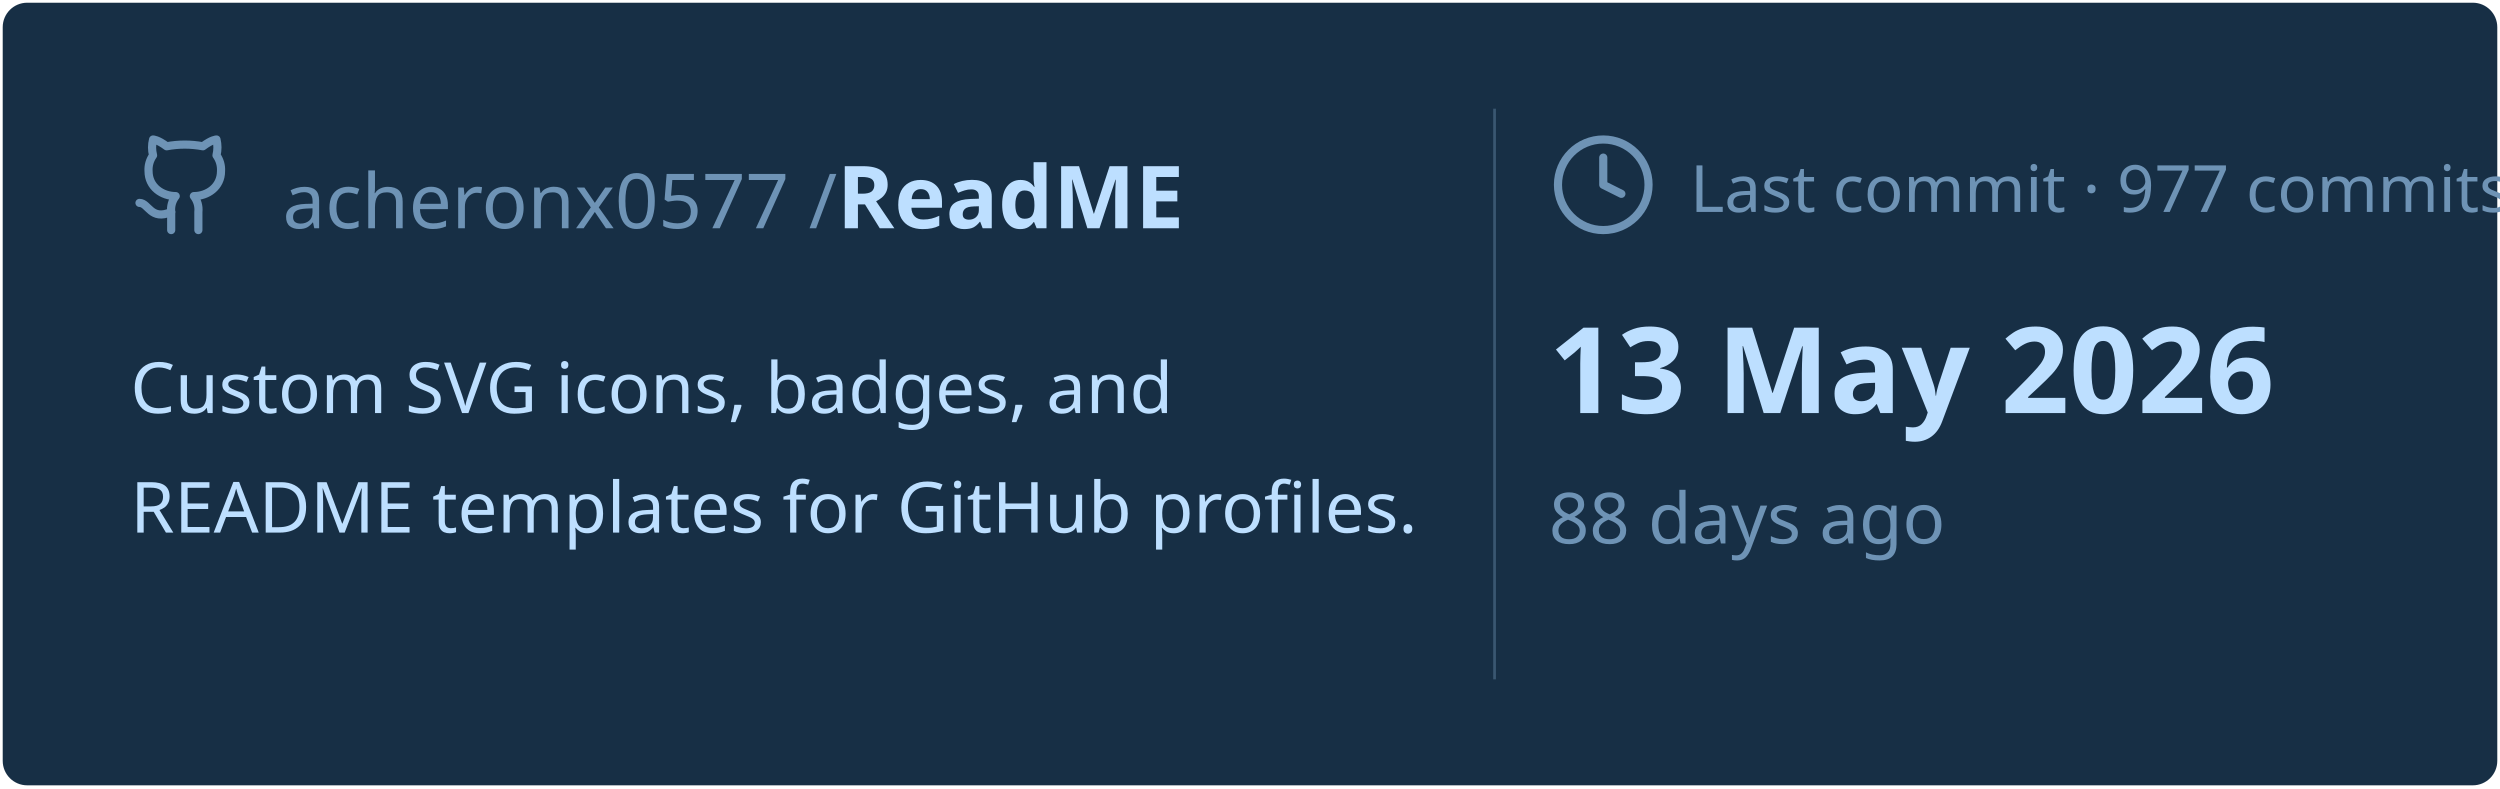
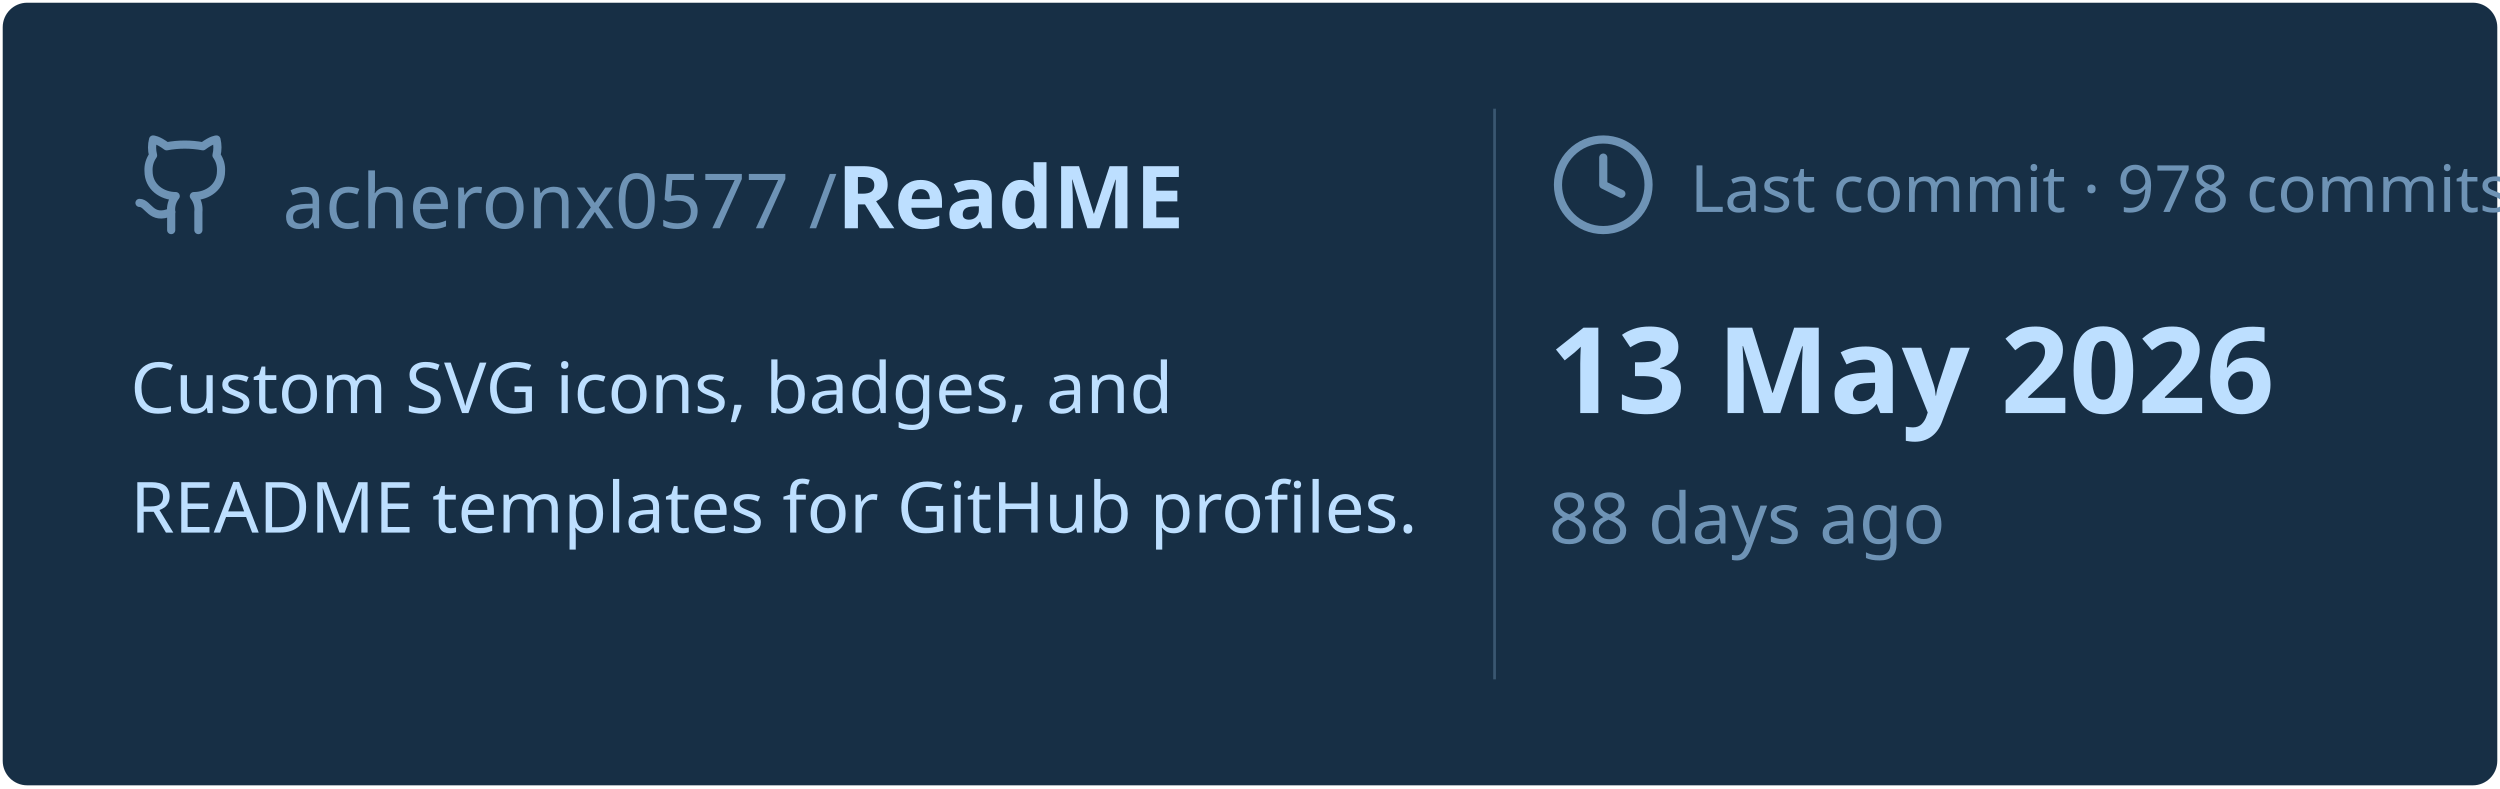
<svg xmlns="http://www.w3.org/2000/svg" viewBox="0 0 460 145" width="460px" height="145px">
  <rect stroke="#000000" stroke-opacity="0" fill="#172F45" rx="4.5" x="0.5" y="0.5" width="459" height="144" />
  <g transform="translate(24, 42)">
    <svg x="0" y="-18" width="20" height="20" viewBox="0 0 24 24" fill="none" stroke="#6E93B5" stroke-width="1.8" stroke-linecap="round" stroke-linejoin="round">
      <path d="M15 22v-4a4.8 4.8 0 0 0-1-3.5c3 0 6-2 6-5.5.08-1.25-.27-2.48-1-3.5.28-1.15.28-2.35 0-3.5 0 0-1 0-3 1.5-2.64-.5-5.36-.5-8 0C6 2 5 2 5 2c-.3 1.15-.3 2.35 0 3.5A5.403 5.403 0 0 0 4 9c0 3.5 3 5.5 6 5.5-.39.49-.68 1.05-.85 1.65-.17.6-.22 1.23-.15 1.85v4" />
      <path d="M9 18c-4.51 2-5-2-7-2" />
    </svg>
    <text x="28" y="0" font-family="&quot;Segoe UI&quot;, Ubuntu, sans-serif" font-size="14" font-weight="400" fill="#6E93B5">acheronx0577 /</text>
    <text x="130" y="0" font-family="&quot;Segoe UI&quot;, Ubuntu, sans-serif" font-size="16" font-weight="700" fill="#BDDFFF">ReadME</text>
  </g>
  <text x="24" y="76" font-family="&quot;Segoe UI&quot;, Ubuntu, sans-serif" font-size="13" font-weight="400" fill="#BDDFFF">Custom SVG icons, badges, and</text>
  <text x="24" y="98" font-family="&quot;Segoe UI&quot;, Ubuntu, sans-serif" font-size="13" font-weight="400" fill="#BDDFFF">README templates for GitHub profiles.</text>
  <line x1="275" y1="20" x2="275" y2="125" stroke="#6E93B5" stroke-width="0.5" stroke-opacity="0.4" />
  <svg x="285" y="24" width="20" height="20" viewBox="0 0 24 24" fill="none" stroke="#6E93B5" stroke-width="1.8" stroke-linecap="round" stroke-linejoin="round">
    <circle cx="12" cy="12" r="10" />
    <polyline points="12 6 12 12 16 14" />
  </svg>
-   <text x="311" y="39" font-family="&quot;Segoe UI&quot;, Ubuntu, sans-serif" font-size="12" font-weight="400" fill="#6E93B5">Last commit · 977 commits</text>
+   <text x="311" y="39" font-family="&quot;Segoe UI&quot;, Ubuntu, sans-serif" font-size="12" font-weight="400" fill="#6E93B5">Last commit · 978 commits</text>
  <text x="285" y="76" font-family="&quot;Segoe UI&quot;, Ubuntu, sans-serif" font-size="22" font-weight="700" fill="#BDDFFF">13 May 2026</text>
  <text x="285" y="100" font-family="&quot;Segoe UI&quot;, Ubuntu, sans-serif" font-size="13" font-weight="400" fill="#6E93B5">88 days ago</text>
</svg>
